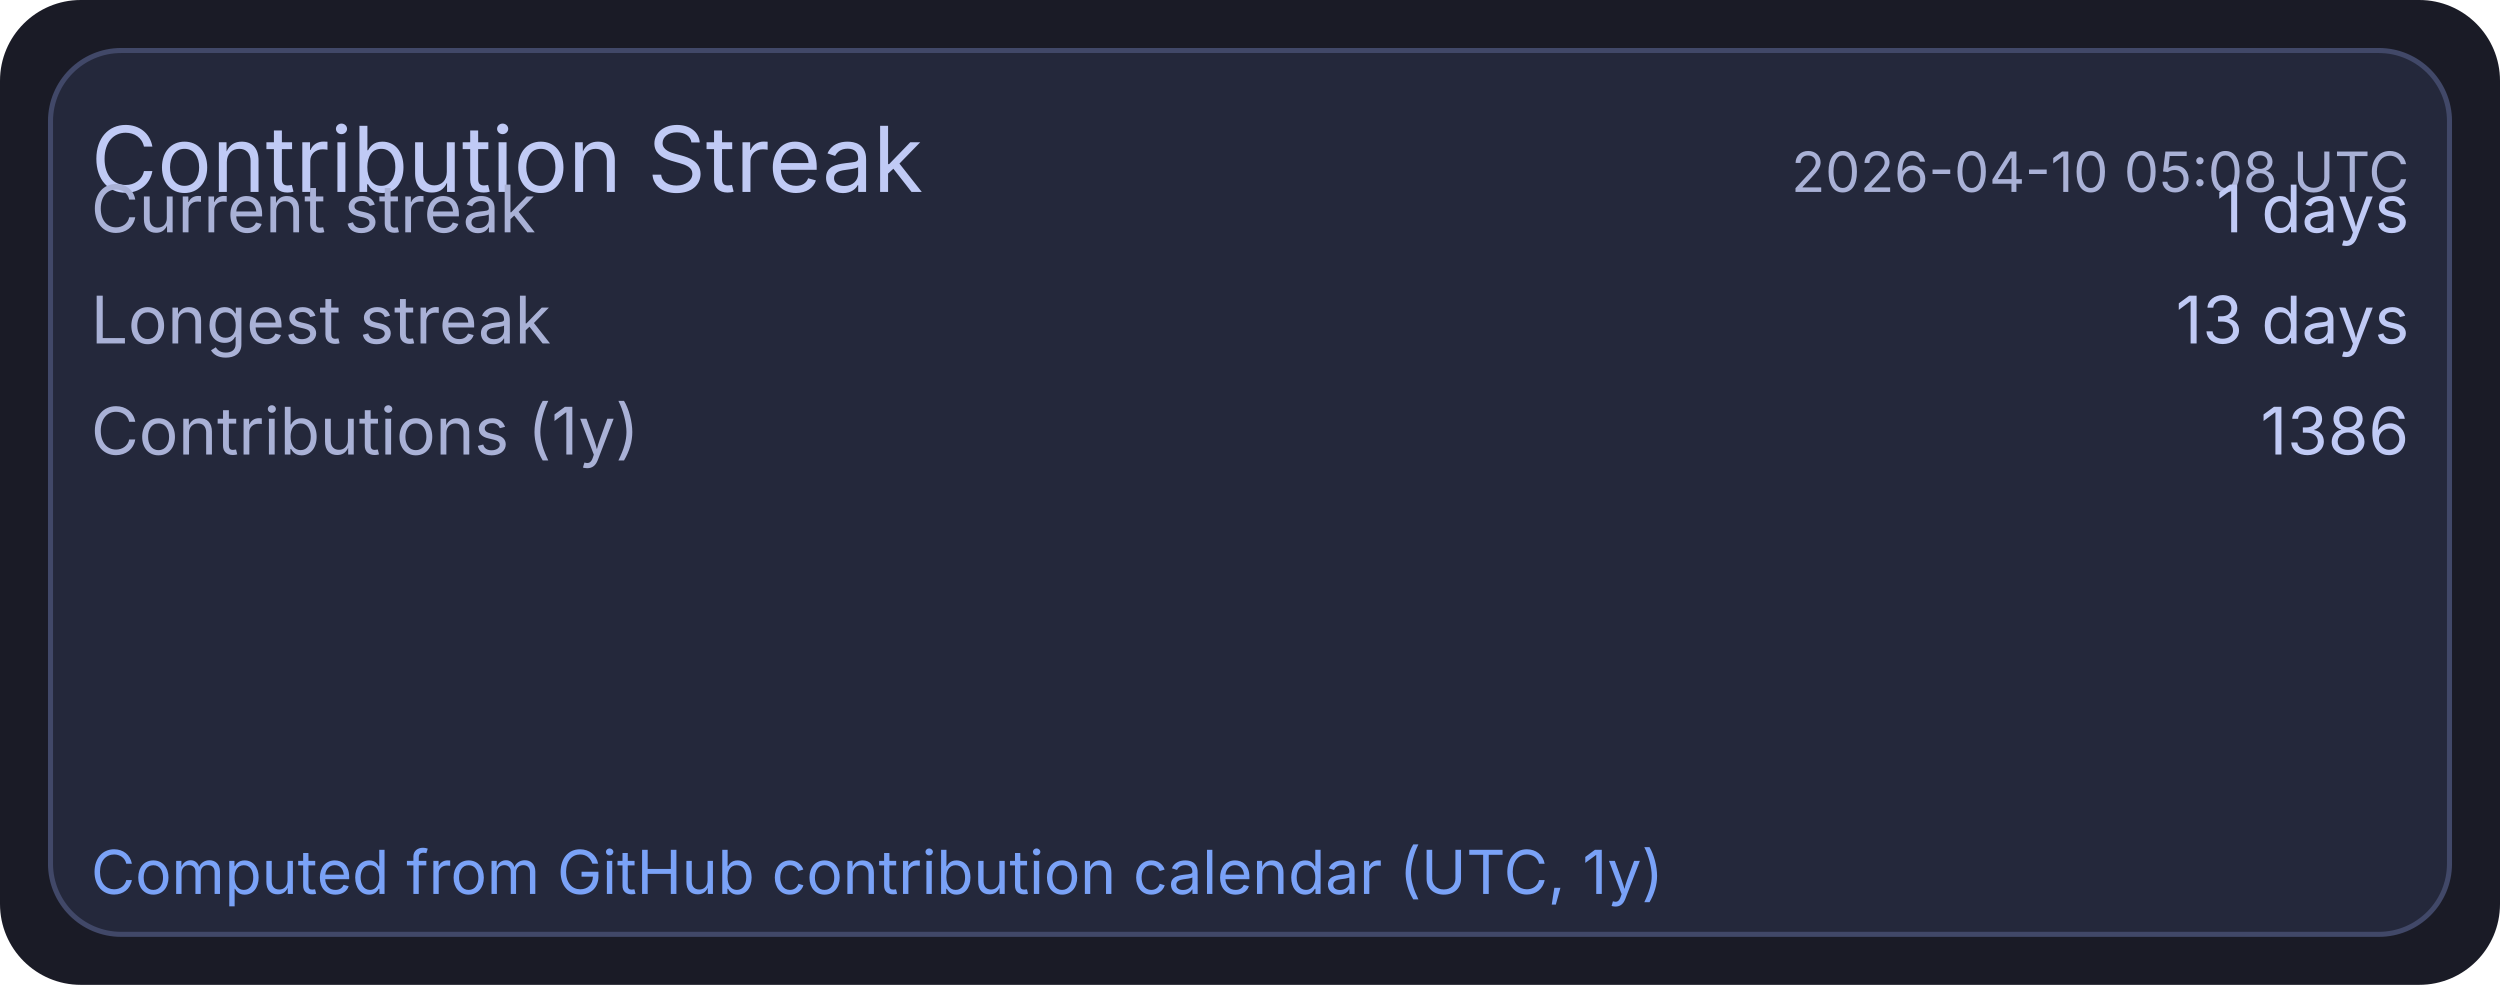
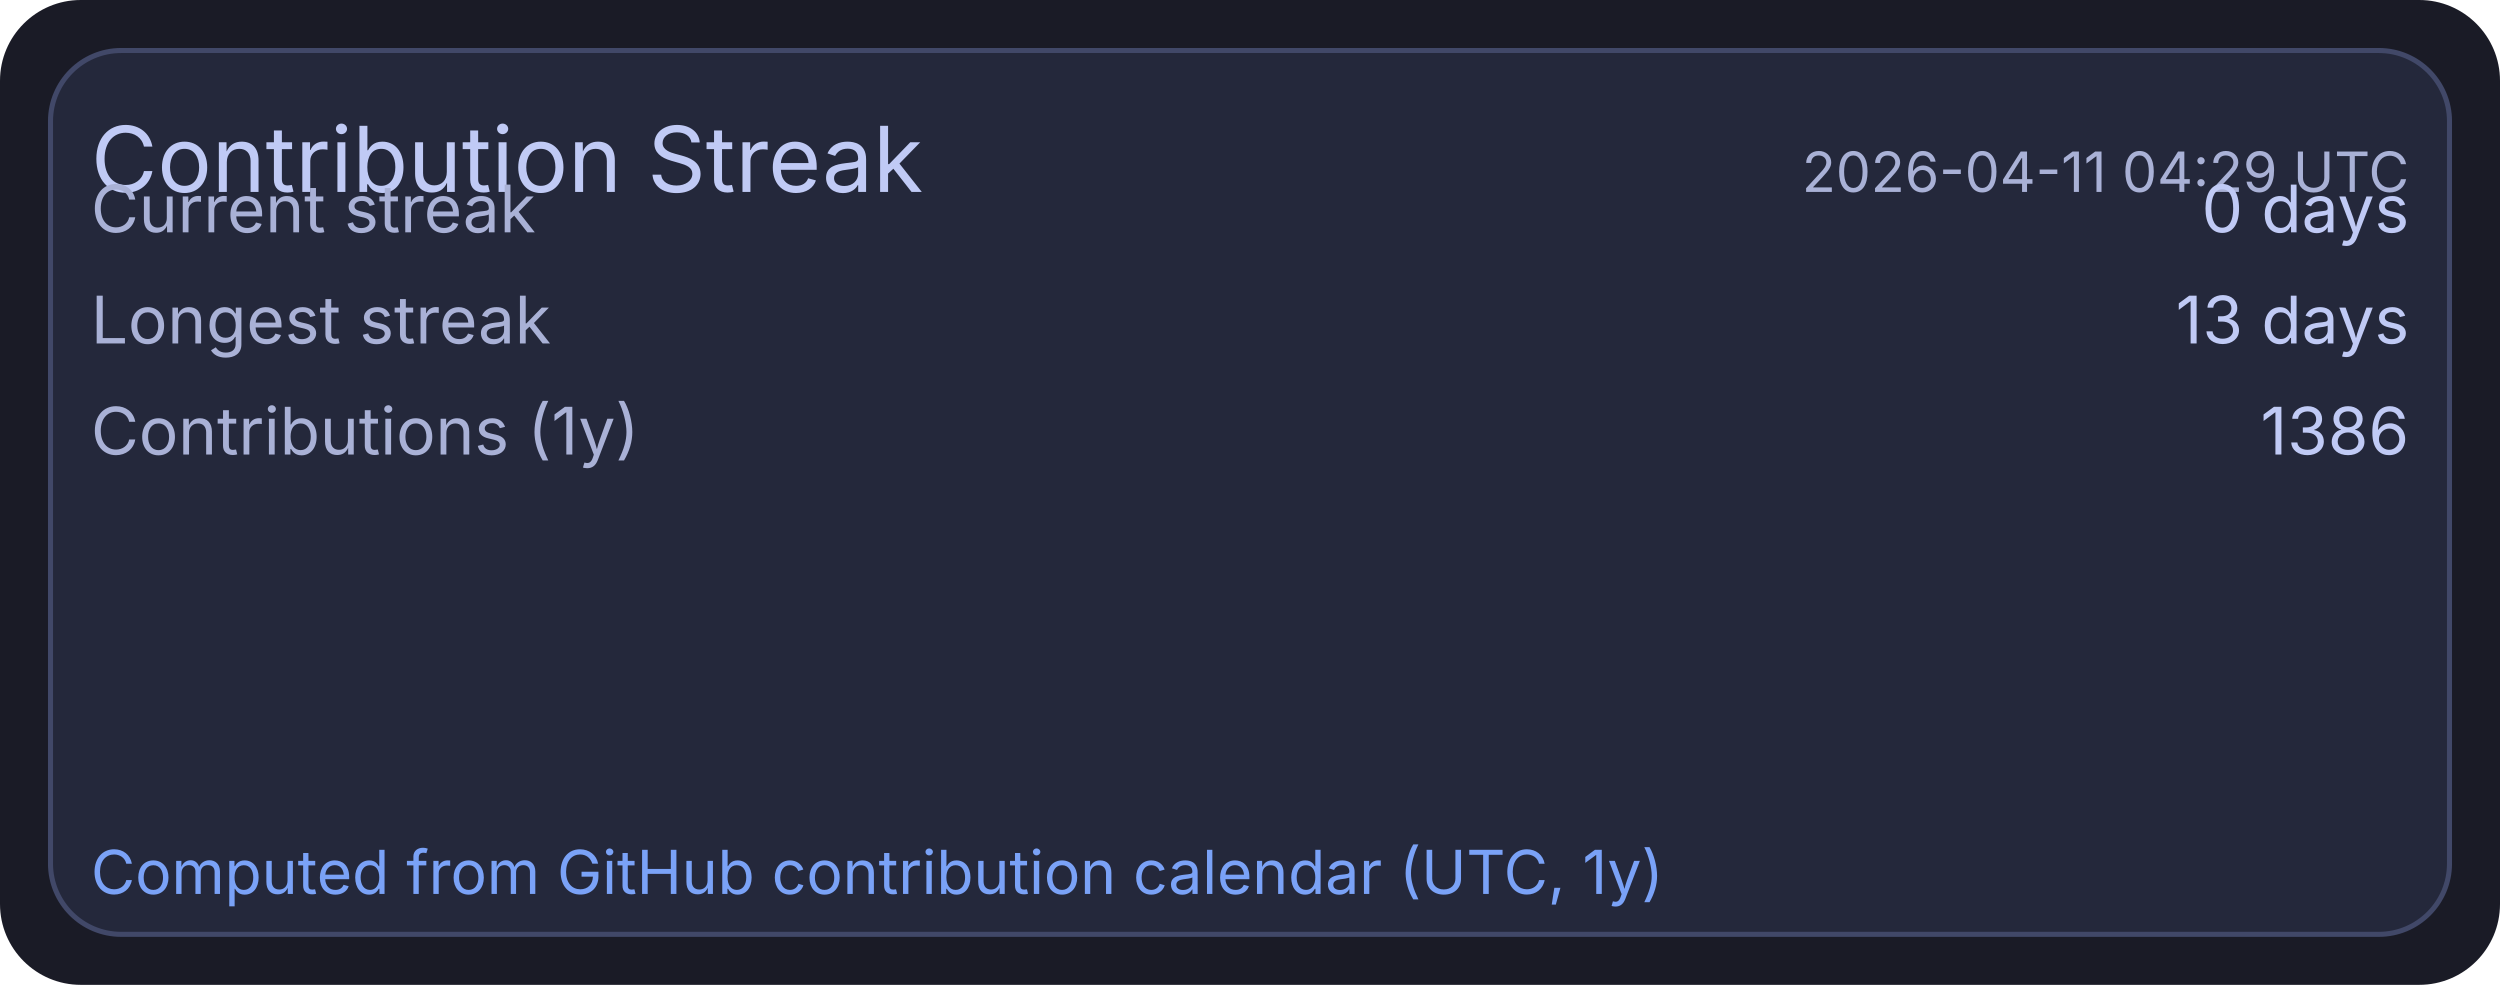
<svg xmlns="http://www.w3.org/2000/svg" width="495" height="195" viewBox="0 0 495 195">
  <rect x="0" y="0" width="495" height="195" rx="16" fill="#1a1b26" />
  <rect x="10" y="10" width="475" height="175" rx="14" fill="#24283b" stroke="#414868" stroke-width="1" />
  <text x="18" y="38" fill="#c0caf5" font-size="18" font-family="ui-sans-serif, system-ui, -apple-system, Segoe UI">Contribution Streak</text>
-   <text x="477" y="38" text-anchor="end" fill="#a9b1d6" font-size="11" font-family="ui-sans-serif, system-ui, -apple-system, Segoe UI">2026-04-10 05:08 UTC</text>
+   <text x="477" y="38" text-anchor="end" fill="#a9b1d6" font-size="11" font-family="ui-sans-serif, system-ui, -apple-system, Segoe UI">2026-04-11 04:29 UTC</text>
  <text x="18" y="46" fill="#a9b1d6" font-size="13" font-family="ui-sans-serif, system-ui, -apple-system, Segoe UI">Current streak</text>
-   <text x="477" y="46" text-anchor="end" fill="#c0caf5" font-size="13" font-family="ui-sans-serif, system-ui, -apple-system, Segoe UI">1 days</text>
+   <text x="477" y="46" text-anchor="end" fill="#c0caf5" font-size="13" font-family="ui-sans-serif, system-ui, -apple-system, Segoe UI">0 days</text>
  <text x="18" y="68" fill="#a9b1d6" font-size="13" font-family="ui-sans-serif, system-ui, -apple-system, Segoe UI">Longest streak</text>
  <text x="477" y="68" text-anchor="end" fill="#c0caf5" font-size="13" font-family="ui-sans-serif, system-ui, -apple-system, Segoe UI">13 days</text>
  <text x="18" y="90" fill="#a9b1d6" font-size="13" font-family="ui-sans-serif, system-ui, -apple-system, Segoe UI">Contributions (1y)</text>
  <text x="477" y="90" text-anchor="end" fill="#c0caf5" font-size="13" font-family="ui-sans-serif, system-ui, -apple-system, Segoe UI">1386</text>
  <text x="18" y="177" fill="#7aa2f7" font-size="12" font-family="ui-sans-serif, system-ui, -apple-system, Segoe UI">Computed from GitHub contribution calendar (UTC, 1y)</text>
</svg>
